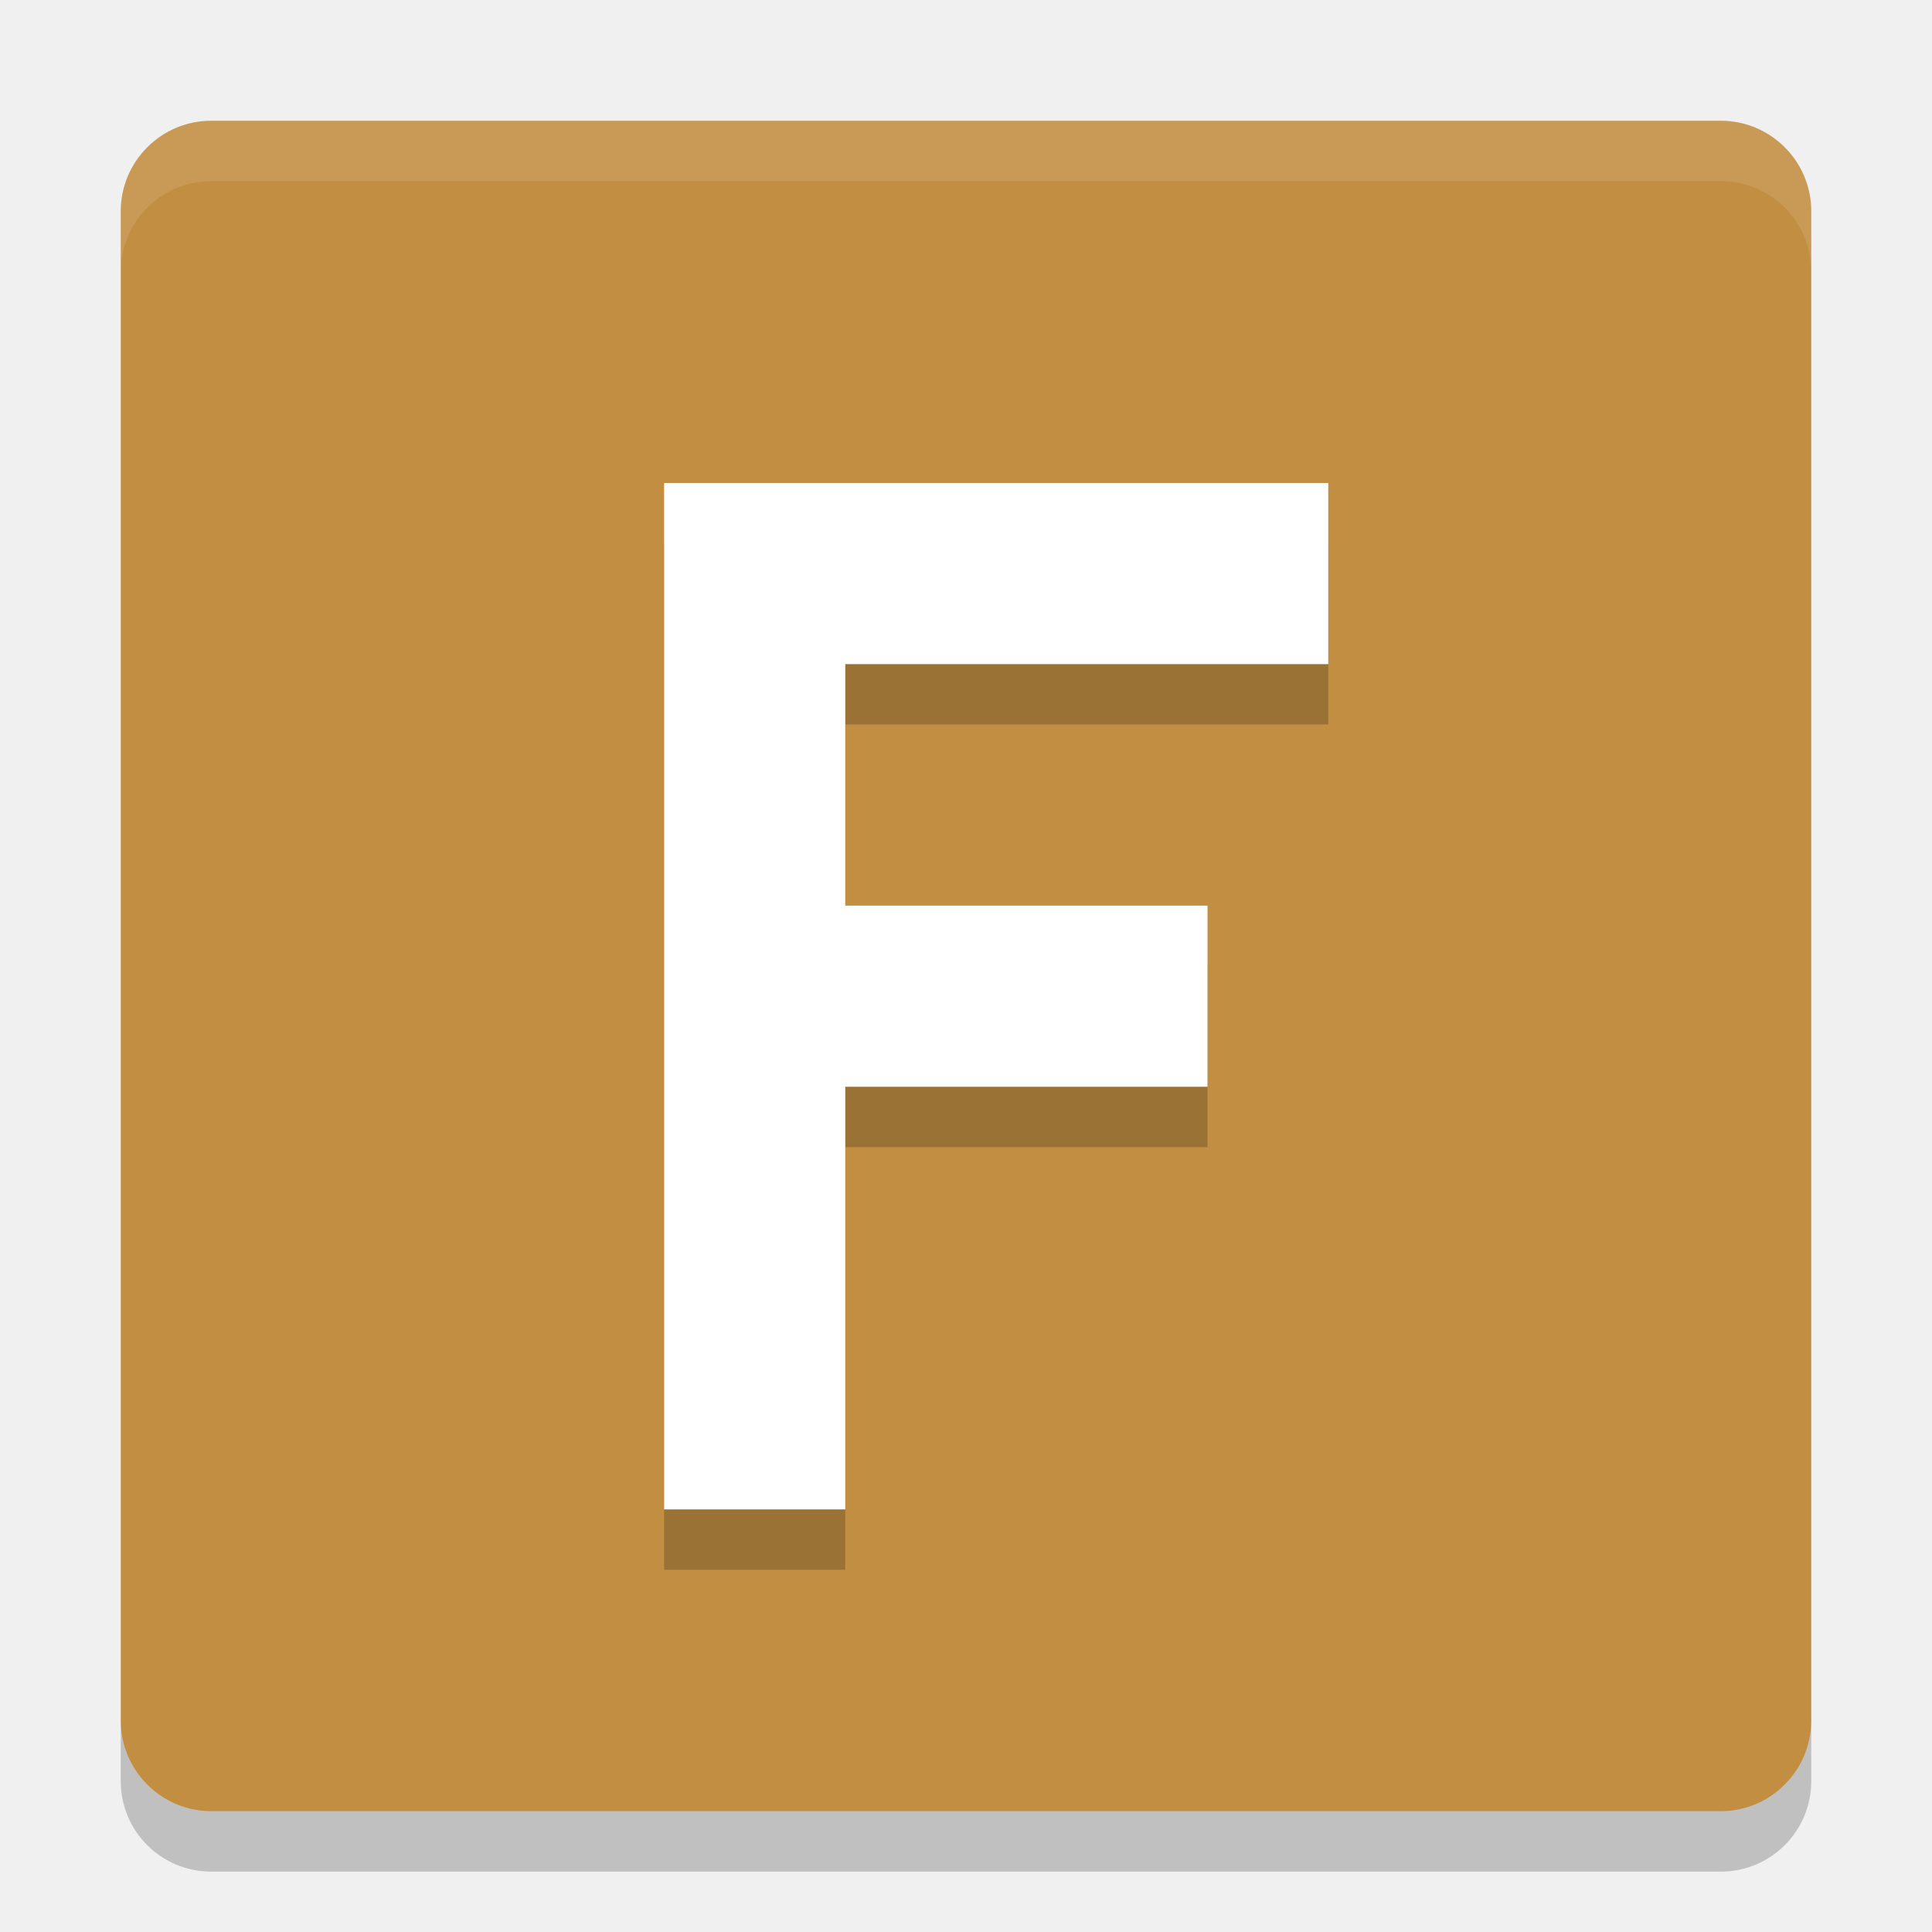
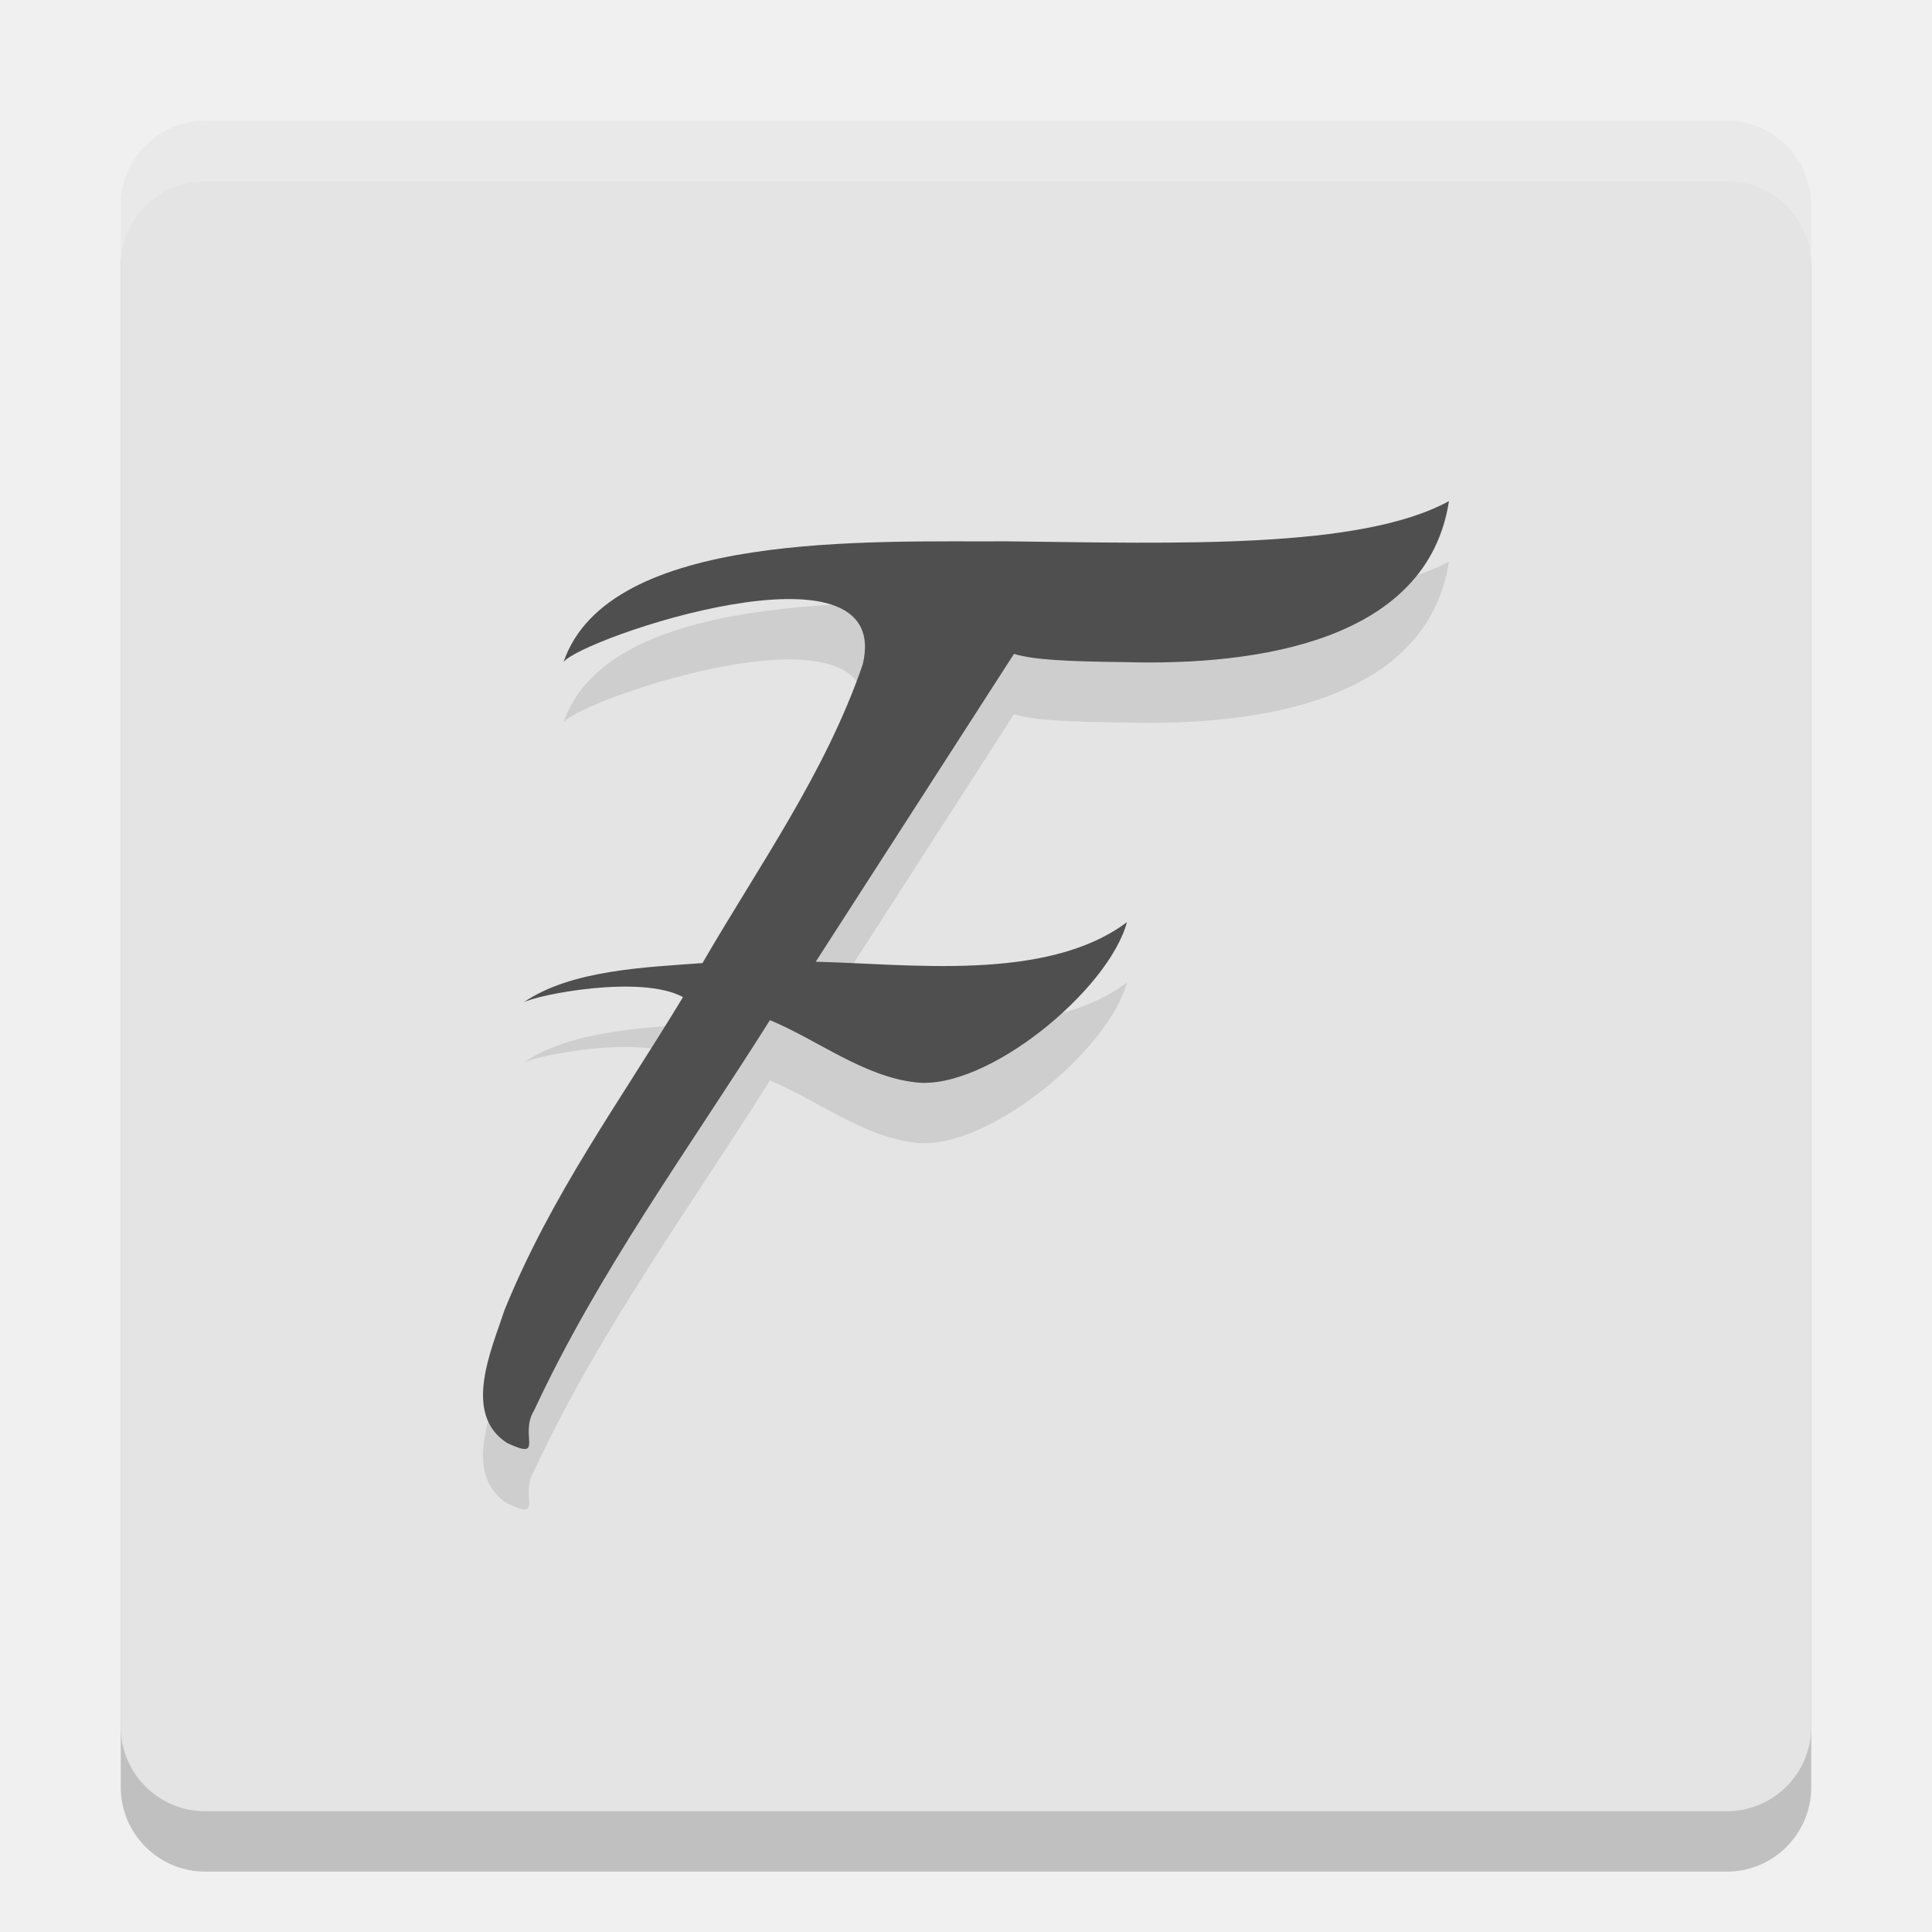
<svg xmlns="http://www.w3.org/2000/svg" width="32" height="32" version="1">
-   <rect fill="#c28f42" width="28" height="28" x="2" y="2" rx="1.5" ry="1.5" />
-   <path fill="#fff" opacity=".1" d="m3.5 2c-0.831 0-1.5 0.669-1.5 1.5v1c0-0.831 0.669-1.5 1.5-1.5h25c0.831 0 1.5 0.669 1.5 1.5v-1c0-0.831-0.669-1.5-1.5-1.5h-25z" />
-   <path opacity=".2" d="m2 28.5v1c0 0.831 0.669 1.5 1.5 1.5h25c0.831 0 1.5-0.669 1.5-1.5v-1c0 0.831-0.669 1.5-1.5 1.5h-25c-0.831 0-1.5-0.669-1.5-1.5z" />
-   <g opacity=".2" transform="matrix(.71143 0 0 .63185 5.8138e-8 1.8075)">
-     <path d="m15.462 11.383h15.462v4.748h-11.245v6.331h8.434v4.748h-8.434v11.079h-4.217z" />
+   <rect style="opacity:0.2" width="28" height="28" x="2" y="3" rx="1.4" ry="1.4" />
+   <rect style="fill:#e4e4e4" width="28" height="28" x="2" y="2" rx="1.4" ry="1.4" />
+   <g style="font-size:28.792px;line-height:1.25;letter-spacing:0px;word-spacing:0px;opacity:0.1" transform="matrix(0.6587149,0,0,0.6735318,0.01114042,1.010312)">
+     <path transform="scale(1.011602,0.9885313)" d="m 36,12.45 c -2.194,1.201 -6.711,1.052 -10.984,1.001 -3.354,0.02 -9.901,-0.277 -11.026,3.004 0.425,-0.586 8.222,-3.247 7.438,0.057 -0.923,2.691 -2.572,4.995 -3.984,7.431 -1.374,0.103 -3.275,0.163 -4.454,0.983 0.307,-0.189 2.922,-0.709 3.97,-0.137 -1.604,2.655 -3.259,4.894 -4.436,7.785 -0.325,0.992 -1.054,2.589 0.066,3.309 0.951,0.444 0.285,-0.194 0.67,-0.814 1.614,-3.471 3.834,-6.484 5.861,-9.707 1.184,0.493 2.332,1.406 3.623,1.548 1.758,0.209 4.786,-2.277 5.252,-3.986 -2.001,1.504 -5.455,1.034 -7.737,0.986 l 4.928,-7.659 c 0.485,0.149 1.34,0.189 2.756,0.205 3.3,0.094 7.519,-0.522 8.056,-4.005 z" />
  </g>
-   <g fill="#fff" transform="matrix(.71143 0 0 .63185 5.8138e-8 .80769)">
-     <path d="m15.462 11.383h15.462v4.748h-11.245v6.331h8.434v4.748h-8.434v11.079h-4.217z" />
+   <g style="font-size:28.792px;line-height:1.25;letter-spacing:0px;word-spacing:0px;fill:#4f4f4f" transform="matrix(0.6587149,0,0,0.6735318,0.01114042,0.01031236)">
+     <path style="fill:#4f4f4f" transform="scale(1.011602,0.9885313)" d="m 36,12.45 c -2.194,1.201 -6.711,1.052 -10.984,1.001 -3.354,0.02 -9.901,-0.277 -11.026,3.004 0.425,-0.586 8.222,-3.247 7.438,0.057 -0.923,2.691 -2.572,4.995 -3.984,7.431 -1.374,0.103 -3.275,0.163 -4.454,0.983 0.307,-0.189 2.922,-0.709 3.97,-0.137 -1.604,2.655 -3.259,4.894 -4.436,7.785 -0.325,0.992 -1.054,2.589 0.066,3.309 0.951,0.444 0.285,-0.194 0.67,-0.814 1.614,-3.471 3.834,-6.484 5.861,-9.707 1.184,0.493 2.332,1.406 3.623,1.548 1.758,0.209 4.786,-2.277 5.252,-3.986 -2.001,1.504 -5.455,1.034 -7.737,0.986 l 4.928,-7.659 c 0.485,0.149 1.34,0.189 2.756,0.205 3.3,0.094 7.519,-0.522 8.056,-4.005 z" />
  </g>
+   <path style="fill:#ffffff;opacity:0.2" d="M 3.4 2 C 2.625 2 2 2.625 2 3.4 L 2 4.4 C 2 3.625 2.625 3 3.4 3 L 28.6 3 C 29.375 3 30 3.625 30 4.4 L 30 3.4 C 30 2.625 29.375 2 28.6 2 L 3.4 2 z" />
</svg>
